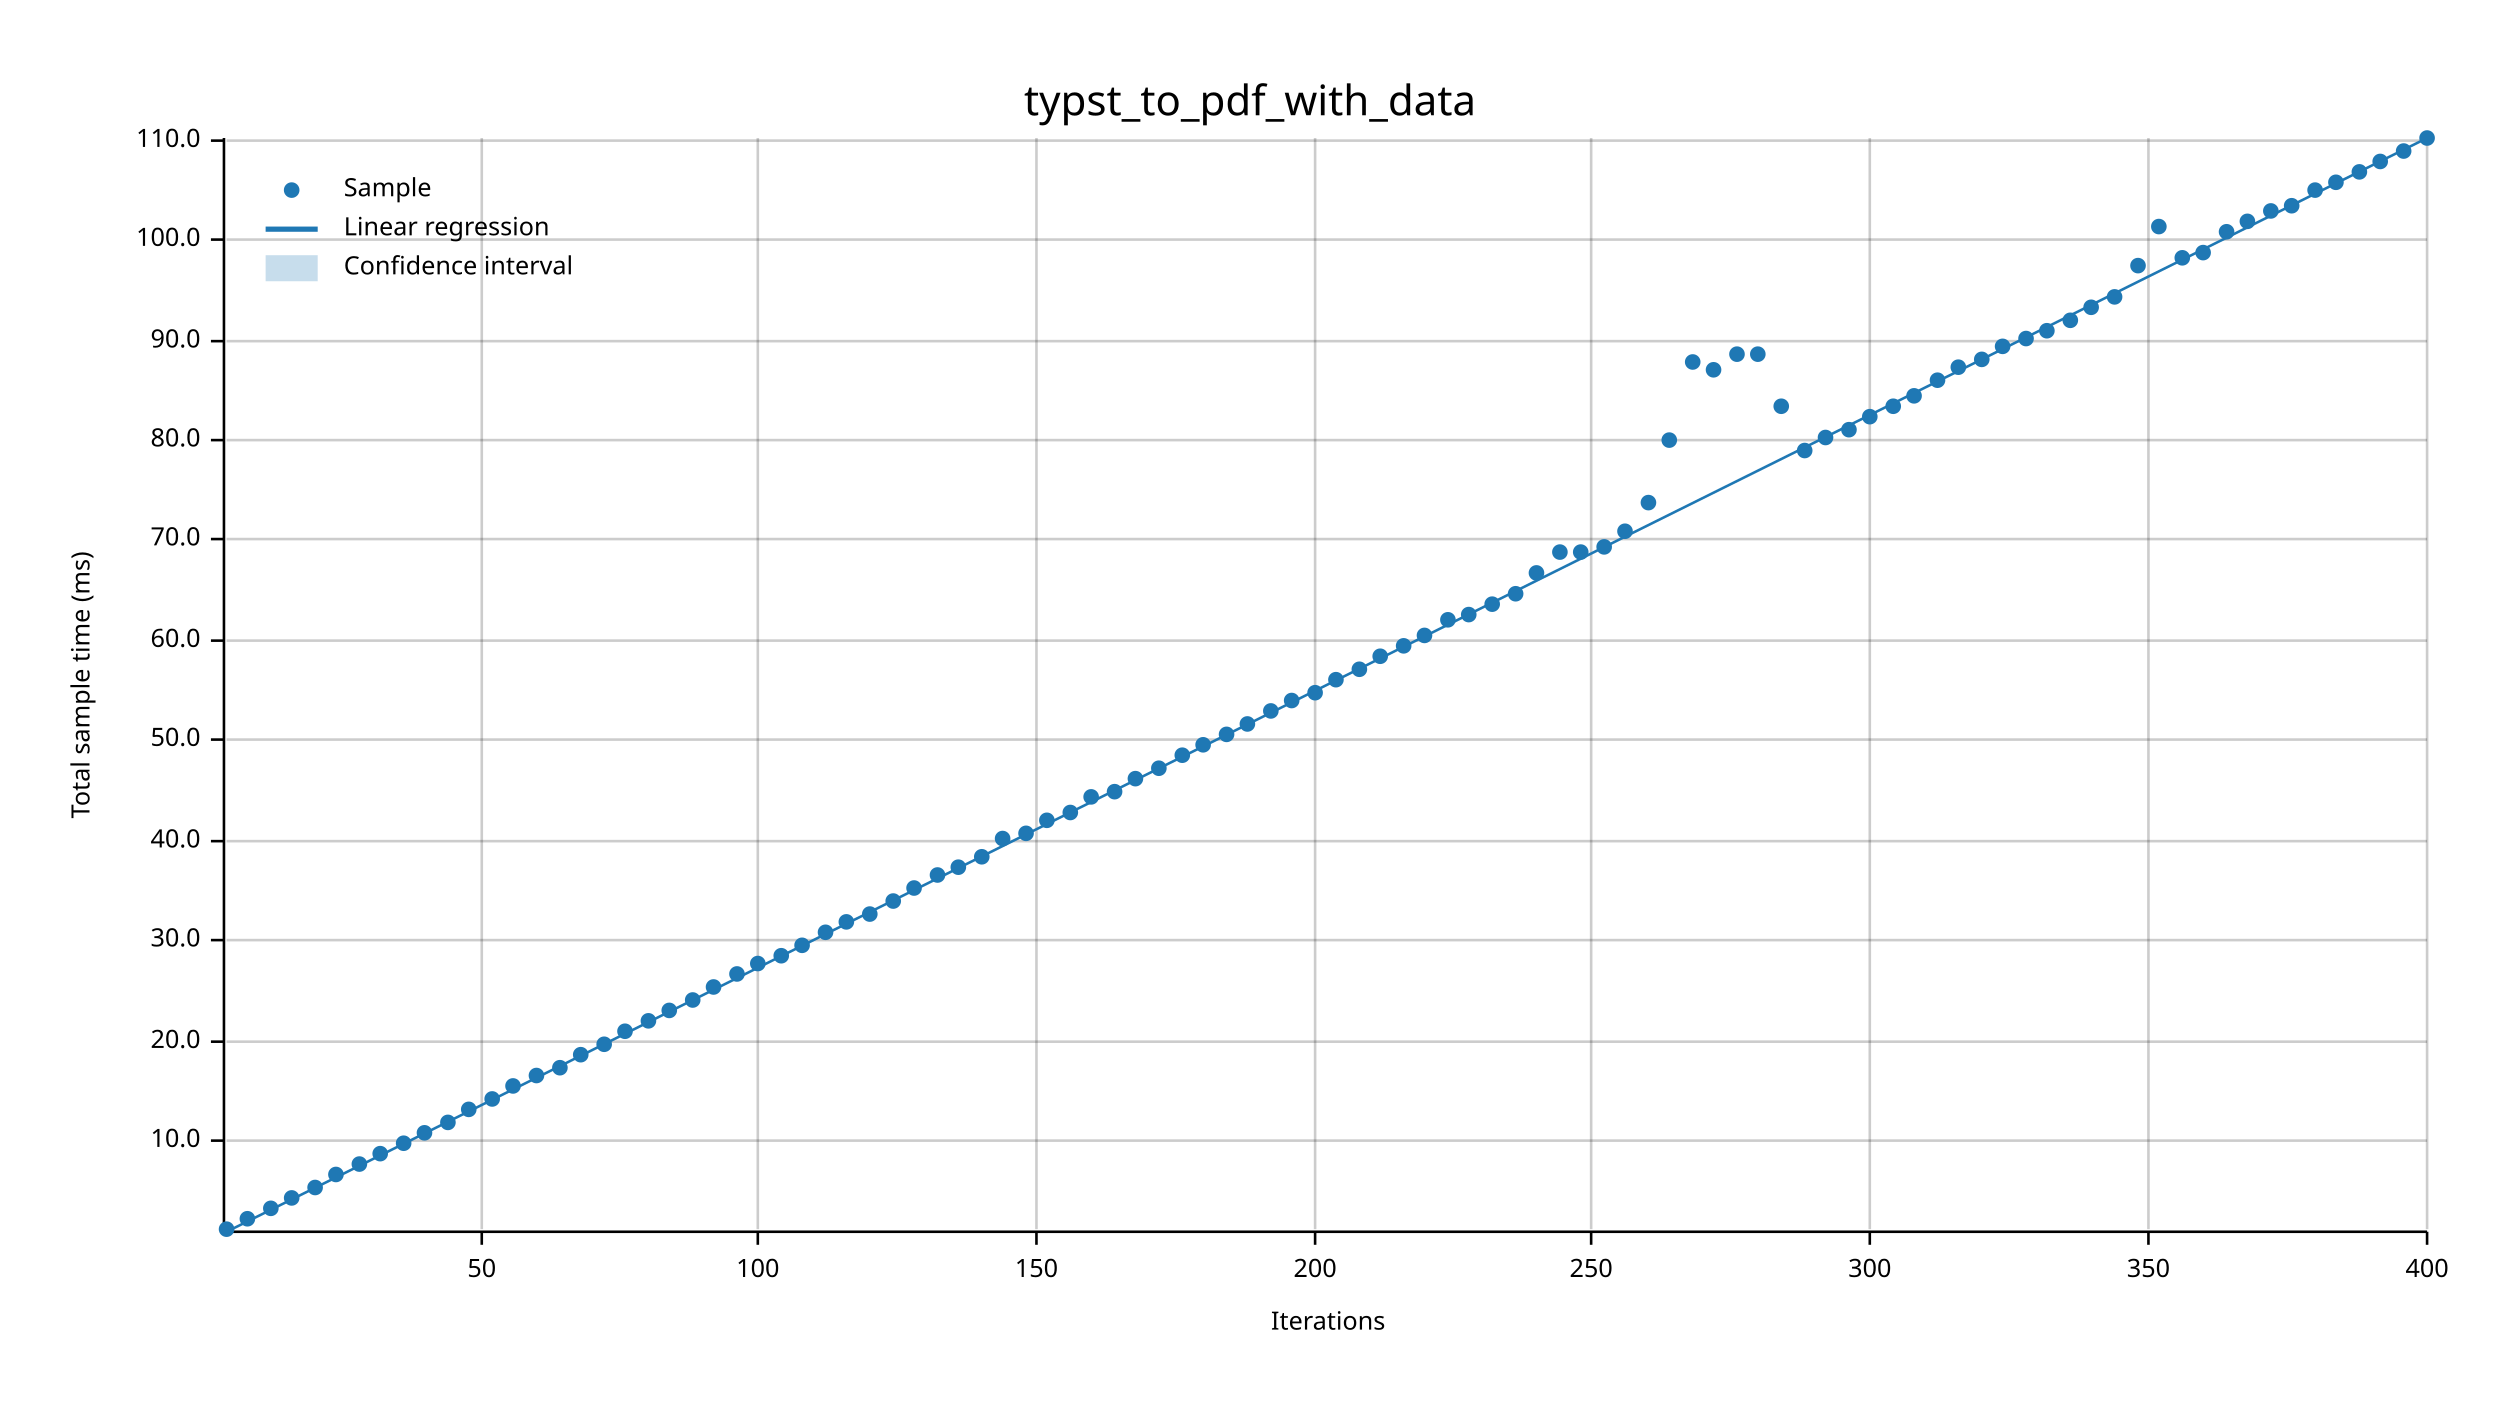
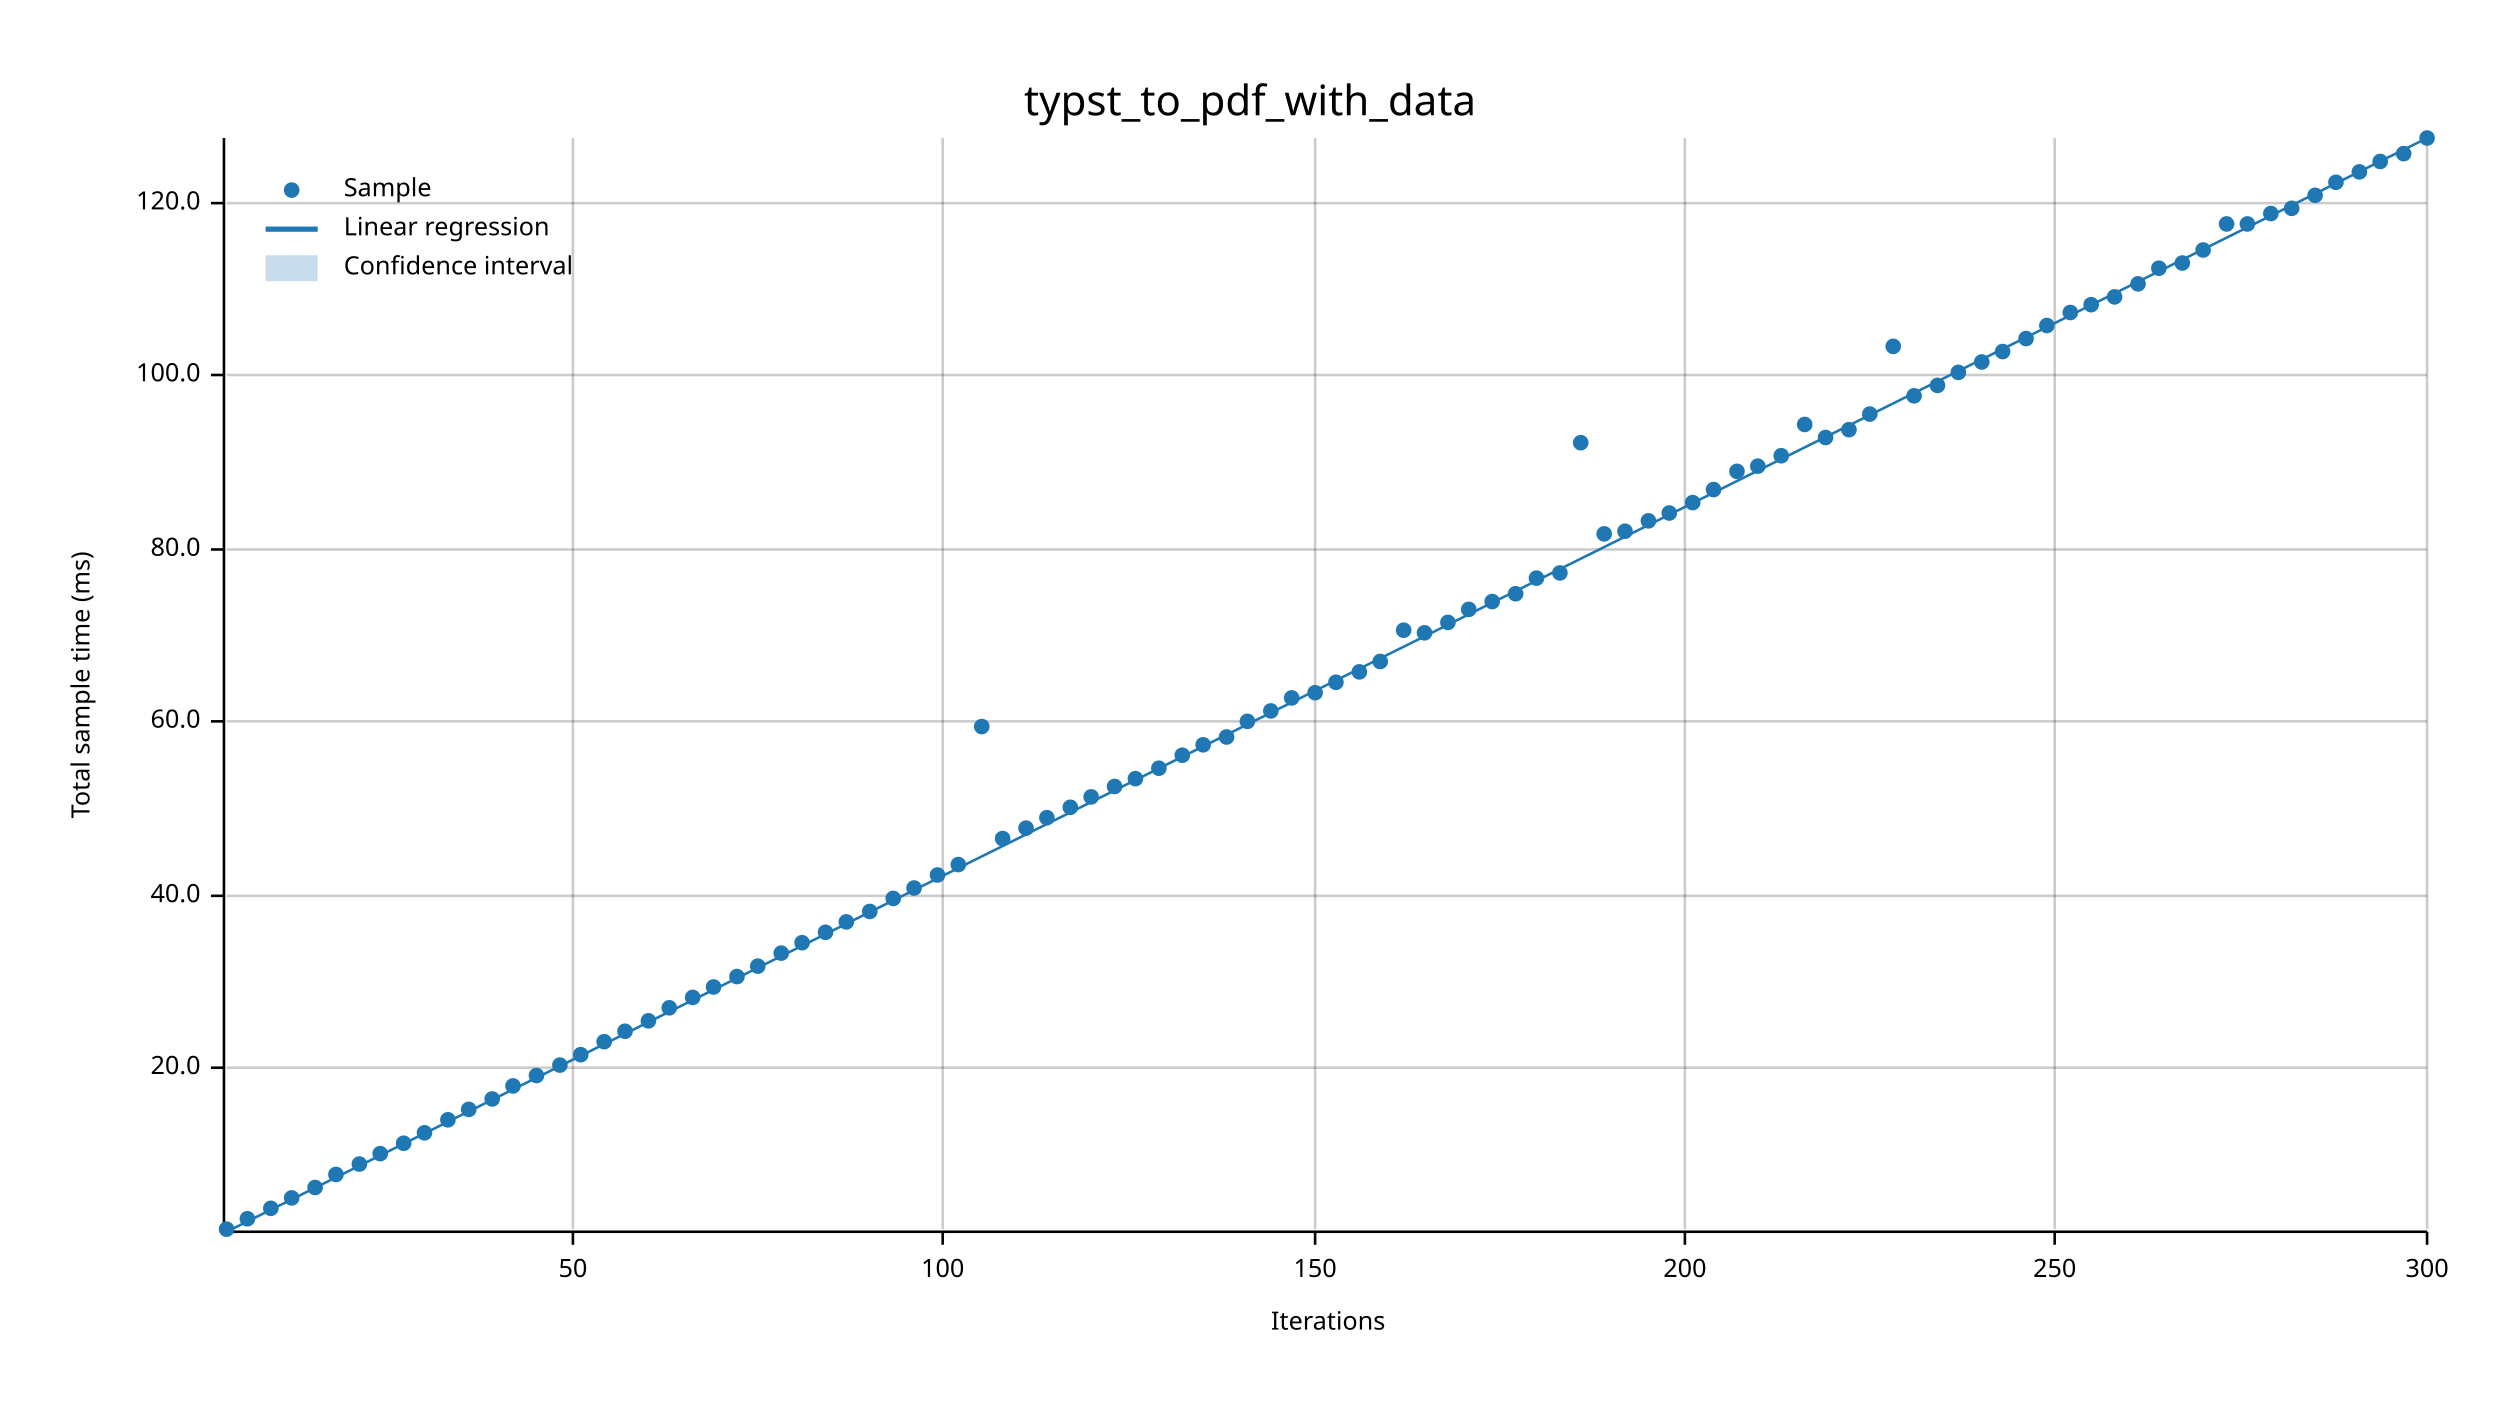
<svg xmlns="http://www.w3.org/2000/svg" width="960" height="540" viewBox="0 0 960 540">
  <text x="480" y="32" dy="0.76em" text-anchor="middle" font-family="sans-serif" font-size="16.129" opacity="1" fill="#000000">
typst_to_pdf_with_data
</text>
  <text x="27" y="263" dy="0.76em" text-anchor="middle" font-family="sans-serif" font-size="9.677" opacity="1" fill="#000000" transform="rotate(270, 27, 263)">
Total sample time (ms)
</text>
  <text x="510" y="513" dy="-0.5ex" text-anchor="middle" font-family="sans-serif" font-size="9.677" opacity="1" fill="#000000">
Iterations
</text>
-   <line opacity="0.2" stroke="#000000" stroke-width="1" x1="185" y1="472" x2="185" y2="53" />
-   <line opacity="0.2" stroke="#000000" stroke-width="1" x1="291" y1="472" x2="291" y2="53" />
-   <line opacity="0.2" stroke="#000000" stroke-width="1" x1="398" y1="472" x2="398" y2="53" />
+   <line opacity="0.2" stroke="#000000" stroke-width="1" x1="220" y1="472" x2="220" y2="53" />
+   <line opacity="0.2" stroke="#000000" stroke-width="1" x1="362" y1="472" x2="362" y2="53" />
  <line opacity="0.2" stroke="#000000" stroke-width="1" x1="505" y1="472" x2="505" y2="53" />
-   <line opacity="0.2" stroke="#000000" stroke-width="1" x1="611" y1="472" x2="611" y2="53" />
-   <line opacity="0.2" stroke="#000000" stroke-width="1" x1="718" y1="472" x2="718" y2="53" />
-   <line opacity="0.2" stroke="#000000" stroke-width="1" x1="825" y1="472" x2="825" y2="53" />
+   <line opacity="0.2" stroke="#000000" stroke-width="1" x1="647" y1="472" x2="647" y2="53" />
+   <line opacity="0.2" stroke="#000000" stroke-width="1" x1="789" y1="472" x2="789" y2="53" />
  <line opacity="0.2" stroke="#000000" stroke-width="1" x1="932" y1="472" x2="932" y2="53" />
-   <line opacity="0.2" stroke="#000000" stroke-width="1" x1="87" y1="438" x2="932" y2="438" />
-   <line opacity="0.2" stroke="#000000" stroke-width="1" x1="87" y1="400" x2="932" y2="400" />
-   <line opacity="0.2" stroke="#000000" stroke-width="1" x1="87" y1="361" x2="932" y2="361" />
-   <line opacity="0.2" stroke="#000000" stroke-width="1" x1="87" y1="323" x2="932" y2="323" />
-   <line opacity="0.2" stroke="#000000" stroke-width="1" x1="87" y1="284" x2="932" y2="284" />
-   <line opacity="0.2" stroke="#000000" stroke-width="1" x1="87" y1="246" x2="932" y2="246" />
-   <line opacity="0.2" stroke="#000000" stroke-width="1" x1="87" y1="207" x2="932" y2="207" />
-   <line opacity="0.2" stroke="#000000" stroke-width="1" x1="87" y1="169" x2="932" y2="169" />
-   <line opacity="0.2" stroke="#000000" stroke-width="1" x1="87" y1="131" x2="932" y2="131" />
-   <line opacity="0.2" stroke="#000000" stroke-width="1" x1="87" y1="92" x2="932" y2="92" />
-   <line opacity="0.2" stroke="#000000" stroke-width="1" x1="87" y1="54" x2="932" y2="54" />
+   <line opacity="0.2" stroke="#000000" stroke-width="1" x1="87" y1="410" x2="932" y2="410" />
+   <line opacity="0.2" stroke="#000000" stroke-width="1" x1="87" y1="344" x2="932" y2="344" />
+   <line opacity="0.2" stroke="#000000" stroke-width="1" x1="87" y1="277" x2="932" y2="277" />
+   <line opacity="0.2" stroke="#000000" stroke-width="1" x1="87" y1="211" x2="932" y2="211" />
+   <line opacity="0.2" stroke="#000000" stroke-width="1" x1="87" y1="144" x2="932" y2="144" />
+   <line opacity="0.2" stroke="#000000" stroke-width="1" x1="87" y1="78" x2="932" y2="78" />
  <polyline fill="none" opacity="1" stroke="#000000" stroke-width="1" points="86,53 86,472 " />
-   <text x="77" y="438" dy="0.5ex" text-anchor="end" font-family="sans-serif" font-size="9.677" opacity="1" fill="#000000">
- 10.0
- </text>
-   <polyline fill="none" opacity="1" stroke="#000000" stroke-width="1" points="81,438 86,438 " />
-   <text x="77" y="400" dy="0.5ex" text-anchor="end" font-family="sans-serif" font-size="9.677" opacity="1" fill="#000000">
+   <text x="77" y="410" dy="0.5ex" text-anchor="end" font-family="sans-serif" font-size="9.677" opacity="1" fill="#000000">
20.0
</text>
-   <polyline fill="none" opacity="1" stroke="#000000" stroke-width="1" points="81,400 86,400 " />
-   <text x="77" y="361" dy="0.5ex" text-anchor="end" font-family="sans-serif" font-size="9.677" opacity="1" fill="#000000">
- 30.0
- </text>
-   <polyline fill="none" opacity="1" stroke="#000000" stroke-width="1" points="81,361 86,361 " />
-   <text x="77" y="323" dy="0.5ex" text-anchor="end" font-family="sans-serif" font-size="9.677" opacity="1" fill="#000000">
+   <polyline fill="none" opacity="1" stroke="#000000" stroke-width="1" points="81,410 86,410 " />
+   <text x="77" y="344" dy="0.5ex" text-anchor="end" font-family="sans-serif" font-size="9.677" opacity="1" fill="#000000">
40.0
</text>
-   <polyline fill="none" opacity="1" stroke="#000000" stroke-width="1" points="81,323 86,323 " />
-   <text x="77" y="284" dy="0.5ex" text-anchor="end" font-family="sans-serif" font-size="9.677" opacity="1" fill="#000000">
- 50.0
- </text>
-   <polyline fill="none" opacity="1" stroke="#000000" stroke-width="1" points="81,284 86,284 " />
-   <text x="77" y="246" dy="0.5ex" text-anchor="end" font-family="sans-serif" font-size="9.677" opacity="1" fill="#000000">
+   <polyline fill="none" opacity="1" stroke="#000000" stroke-width="1" points="81,344 86,344 " />
+   <text x="77" y="277" dy="0.5ex" text-anchor="end" font-family="sans-serif" font-size="9.677" opacity="1" fill="#000000">
60.0
</text>
-   <polyline fill="none" opacity="1" stroke="#000000" stroke-width="1" points="81,246 86,246 " />
-   <text x="77" y="207" dy="0.5ex" text-anchor="end" font-family="sans-serif" font-size="9.677" opacity="1" fill="#000000">
- 70.0
- </text>
-   <polyline fill="none" opacity="1" stroke="#000000" stroke-width="1" points="81,207 86,207 " />
-   <text x="77" y="169" dy="0.5ex" text-anchor="end" font-family="sans-serif" font-size="9.677" opacity="1" fill="#000000">
+   <polyline fill="none" opacity="1" stroke="#000000" stroke-width="1" points="81,277 86,277 " />
+   <text x="77" y="211" dy="0.5ex" text-anchor="end" font-family="sans-serif" font-size="9.677" opacity="1" fill="#000000">
80.0
</text>
-   <polyline fill="none" opacity="1" stroke="#000000" stroke-width="1" points="81,169 86,169 " />
-   <text x="77" y="131" dy="0.5ex" text-anchor="end" font-family="sans-serif" font-size="9.677" opacity="1" fill="#000000">
- 90.0
- </text>
-   <polyline fill="none" opacity="1" stroke="#000000" stroke-width="1" points="81,131 86,131 " />
-   <text x="77" y="92" dy="0.5ex" text-anchor="end" font-family="sans-serif" font-size="9.677" opacity="1" fill="#000000">
+   <polyline fill="none" opacity="1" stroke="#000000" stroke-width="1" points="81,211 86,211 " />
+   <text x="77" y="144" dy="0.5ex" text-anchor="end" font-family="sans-serif" font-size="9.677" opacity="1" fill="#000000">
100.0
</text>
-   <polyline fill="none" opacity="1" stroke="#000000" stroke-width="1" points="81,92 86,92 " />
-   <text x="77" y="54" dy="0.5ex" text-anchor="end" font-family="sans-serif" font-size="9.677" opacity="1" fill="#000000">
- 110.0
+   <polyline fill="none" opacity="1" stroke="#000000" stroke-width="1" points="81,144 86,144 " />
+   <text x="77" y="78" dy="0.5ex" text-anchor="end" font-family="sans-serif" font-size="9.677" opacity="1" fill="#000000">
+ 120.0
</text>
-   <polyline fill="none" opacity="1" stroke="#000000" stroke-width="1" points="81,54 86,54 " />
+   <polyline fill="none" opacity="1" stroke="#000000" stroke-width="1" points="81,78 86,78 " />
  <polyline fill="none" opacity="1" stroke="#000000" stroke-width="1" points="87,473 932,473 " />
-   <text x="185" y="483" dy="0.76em" text-anchor="middle" font-family="sans-serif" font-size="9.677" opacity="1" fill="#000000">
+   <text x="220" y="483" dy="0.76em" text-anchor="middle" font-family="sans-serif" font-size="9.677" opacity="1" fill="#000000">
50
</text>
-   <polyline fill="none" opacity="1" stroke="#000000" stroke-width="1" points="185,473 185,478 " />
-   <text x="291" y="483" dy="0.76em" text-anchor="middle" font-family="sans-serif" font-size="9.677" opacity="1" fill="#000000">
+   <polyline fill="none" opacity="1" stroke="#000000" stroke-width="1" points="220,473 220,478 " />
+   <text x="362" y="483" dy="0.76em" text-anchor="middle" font-family="sans-serif" font-size="9.677" opacity="1" fill="#000000">
100
</text>
-   <polyline fill="none" opacity="1" stroke="#000000" stroke-width="1" points="291,473 291,478 " />
-   <text x="398" y="483" dy="0.76em" text-anchor="middle" font-family="sans-serif" font-size="9.677" opacity="1" fill="#000000">
+   <polyline fill="none" opacity="1" stroke="#000000" stroke-width="1" points="362,473 362,478 " />
+   <text x="505" y="483" dy="0.76em" text-anchor="middle" font-family="sans-serif" font-size="9.677" opacity="1" fill="#000000">
150
</text>
-   <polyline fill="none" opacity="1" stroke="#000000" stroke-width="1" points="398,473 398,478 " />
-   <text x="505" y="483" dy="0.76em" text-anchor="middle" font-family="sans-serif" font-size="9.677" opacity="1" fill="#000000">
+   <polyline fill="none" opacity="1" stroke="#000000" stroke-width="1" points="505,473 505,478 " />
+   <text x="647" y="483" dy="0.76em" text-anchor="middle" font-family="sans-serif" font-size="9.677" opacity="1" fill="#000000">
200
</text>
-   <polyline fill="none" opacity="1" stroke="#000000" stroke-width="1" points="505,473 505,478 " />
-   <text x="611" y="483" dy="0.76em" text-anchor="middle" font-family="sans-serif" font-size="9.677" opacity="1" fill="#000000">
+   <polyline fill="none" opacity="1" stroke="#000000" stroke-width="1" points="647,473 647,478 " />
+   <text x="789" y="483" dy="0.76em" text-anchor="middle" font-family="sans-serif" font-size="9.677" opacity="1" fill="#000000">
250
</text>
-   <polyline fill="none" opacity="1" stroke="#000000" stroke-width="1" points="611,473 611,478 " />
-   <text x="718" y="483" dy="0.76em" text-anchor="middle" font-family="sans-serif" font-size="9.677" opacity="1" fill="#000000">
+   <polyline fill="none" opacity="1" stroke="#000000" stroke-width="1" points="789,473 789,478 " />
+   <text x="932" y="483" dy="0.76em" text-anchor="middle" font-family="sans-serif" font-size="9.677" opacity="1" fill="#000000">
300
- </text>
-   <polyline fill="none" opacity="1" stroke="#000000" stroke-width="1" points="718,473 718,478 " />
-   <text x="825" y="483" dy="0.76em" text-anchor="middle" font-family="sans-serif" font-size="9.677" opacity="1" fill="#000000">
- 350
- </text>
-   <polyline fill="none" opacity="1" stroke="#000000" stroke-width="1" points="825,473 825,478 " />
-   <text x="932" y="483" dy="0.76em" text-anchor="middle" font-family="sans-serif" font-size="9.677" opacity="1" fill="#000000">
- 400
</text>
  <polyline fill="none" opacity="1" stroke="#000000" stroke-width="1" points="932,473 932,478 " />
  <circle cx="87" cy="472" r="3" opacity="1" fill="#1F78B4" stroke="none" stroke-width="1" />
  <circle cx="95" cy="468" r="3" opacity="1" fill="#1F78B4" stroke="none" stroke-width="1" />
  <circle cx="104" cy="464" r="3" opacity="1" fill="#1F78B4" stroke="none" stroke-width="1" />
  <circle cx="112" cy="460" r="3" opacity="1" fill="#1F78B4" stroke="none" stroke-width="1" />
  <circle cx="121" cy="456" r="3" opacity="1" fill="#1F78B4" stroke="none" stroke-width="1" />
  <circle cx="129" cy="451" r="3" opacity="1" fill="#1F78B4" stroke="none" stroke-width="1" />
  <circle cx="138" cy="447" r="3" opacity="1" fill="#1F78B4" stroke="none" stroke-width="1" />
  <circle cx="146" cy="443" r="3" opacity="1" fill="#1F78B4" stroke="none" stroke-width="1" />
  <circle cx="155" cy="439" r="3" opacity="1" fill="#1F78B4" stroke="none" stroke-width="1" />
  <circle cx="163" cy="435" r="3" opacity="1" fill="#1F78B4" stroke="none" stroke-width="1" />
-   <circle cx="172" cy="431" r="3" opacity="1" fill="#1F78B4" stroke="none" stroke-width="1" />
+   <circle cx="172" cy="430" r="3" opacity="1" fill="#1F78B4" stroke="none" stroke-width="1" />
  <circle cx="180" cy="426" r="3" opacity="1" fill="#1F78B4" stroke="none" stroke-width="1" />
  <circle cx="189" cy="422" r="3" opacity="1" fill="#1F78B4" stroke="none" stroke-width="1" />
  <circle cx="197" cy="417" r="3" opacity="1" fill="#1F78B4" stroke="none" stroke-width="1" />
  <circle cx="206" cy="413" r="3" opacity="1" fill="#1F78B4" stroke="none" stroke-width="1" />
-   <circle cx="215" cy="410" r="3" opacity="1" fill="#1F78B4" stroke="none" stroke-width="1" />
+   <circle cx="215" cy="409" r="3" opacity="1" fill="#1F78B4" stroke="none" stroke-width="1" />
  <circle cx="223" cy="405" r="3" opacity="1" fill="#1F78B4" stroke="none" stroke-width="1" />
-   <circle cx="232" cy="401" r="3" opacity="1" fill="#1F78B4" stroke="none" stroke-width="1" />
+   <circle cx="232" cy="400" r="3" opacity="1" fill="#1F78B4" stroke="none" stroke-width="1" />
  <circle cx="240" cy="396" r="3" opacity="1" fill="#1F78B4" stroke="none" stroke-width="1" />
  <circle cx="249" cy="392" r="3" opacity="1" fill="#1F78B4" stroke="none" stroke-width="1" />
-   <circle cx="257" cy="388" r="3" opacity="1" fill="#1F78B4" stroke="none" stroke-width="1" />
-   <circle cx="266" cy="384" r="3" opacity="1" fill="#1F78B4" stroke="none" stroke-width="1" />
+   <circle cx="257" cy="387" r="3" opacity="1" fill="#1F78B4" stroke="none" stroke-width="1" />
+   <circle cx="266" cy="383" r="3" opacity="1" fill="#1F78B4" stroke="none" stroke-width="1" />
  <circle cx="274" cy="379" r="3" opacity="1" fill="#1F78B4" stroke="none" stroke-width="1" />
-   <circle cx="283" cy="374" r="3" opacity="1" fill="#1F78B4" stroke="none" stroke-width="1" />
-   <circle cx="291" cy="370" r="3" opacity="1" fill="#1F78B4" stroke="none" stroke-width="1" />
-   <circle cx="300" cy="367" r="3" opacity="1" fill="#1F78B4" stroke="none" stroke-width="1" />
-   <circle cx="308" cy="363" r="3" opacity="1" fill="#1F78B4" stroke="none" stroke-width="1" />
+   <circle cx="283" cy="375" r="3" opacity="1" fill="#1F78B4" stroke="none" stroke-width="1" />
+   <circle cx="291" cy="371" r="3" opacity="1" fill="#1F78B4" stroke="none" stroke-width="1" />
+   <circle cx="300" cy="366" r="3" opacity="1" fill="#1F78B4" stroke="none" stroke-width="1" />
+   <circle cx="308" cy="362" r="3" opacity="1" fill="#1F78B4" stroke="none" stroke-width="1" />
  <circle cx="317" cy="358" r="3" opacity="1" fill="#1F78B4" stroke="none" stroke-width="1" />
  <circle cx="325" cy="354" r="3" opacity="1" fill="#1F78B4" stroke="none" stroke-width="1" />
-   <circle cx="334" cy="351" r="3" opacity="1" fill="#1F78B4" stroke="none" stroke-width="1" />
-   <circle cx="343" cy="346" r="3" opacity="1" fill="#1F78B4" stroke="none" stroke-width="1" />
+   <circle cx="334" cy="350" r="3" opacity="1" fill="#1F78B4" stroke="none" stroke-width="1" />
+   <circle cx="343" cy="345" r="3" opacity="1" fill="#1F78B4" stroke="none" stroke-width="1" />
  <circle cx="351" cy="341" r="3" opacity="1" fill="#1F78B4" stroke="none" stroke-width="1" />
  <circle cx="360" cy="336" r="3" opacity="1" fill="#1F78B4" stroke="none" stroke-width="1" />
-   <circle cx="368" cy="333" r="3" opacity="1" fill="#1F78B4" stroke="none" stroke-width="1" />
-   <circle cx="377" cy="329" r="3" opacity="1" fill="#1F78B4" stroke="none" stroke-width="1" />
+   <circle cx="368" cy="332" r="3" opacity="1" fill="#1F78B4" stroke="none" stroke-width="1" />
+   <circle cx="377" cy="279" r="3" opacity="1" fill="#1F78B4" stroke="none" stroke-width="1" />
  <circle cx="385" cy="322" r="3" opacity="1" fill="#1F78B4" stroke="none" stroke-width="1" />
-   <circle cx="394" cy="320" r="3" opacity="1" fill="#1F78B4" stroke="none" stroke-width="1" />
-   <circle cx="402" cy="315" r="3" opacity="1" fill="#1F78B4" stroke="none" stroke-width="1" />
-   <circle cx="411" cy="312" r="3" opacity="1" fill="#1F78B4" stroke="none" stroke-width="1" />
+   <circle cx="394" cy="318" r="3" opacity="1" fill="#1F78B4" stroke="none" stroke-width="1" />
+   <circle cx="402" cy="314" r="3" opacity="1" fill="#1F78B4" stroke="none" stroke-width="1" />
+   <circle cx="411" cy="310" r="3" opacity="1" fill="#1F78B4" stroke="none" stroke-width="1" />
  <circle cx="419" cy="306" r="3" opacity="1" fill="#1F78B4" stroke="none" stroke-width="1" />
-   <circle cx="428" cy="304" r="3" opacity="1" fill="#1F78B4" stroke="none" stroke-width="1" />
+   <circle cx="428" cy="302" r="3" opacity="1" fill="#1F78B4" stroke="none" stroke-width="1" />
  <circle cx="436" cy="299" r="3" opacity="1" fill="#1F78B4" stroke="none" stroke-width="1" />
  <circle cx="445" cy="295" r="3" opacity="1" fill="#1F78B4" stroke="none" stroke-width="1" />
  <circle cx="454" cy="290" r="3" opacity="1" fill="#1F78B4" stroke="none" stroke-width="1" />
  <circle cx="462" cy="286" r="3" opacity="1" fill="#1F78B4" stroke="none" stroke-width="1" />
-   <circle cx="471" cy="282" r="3" opacity="1" fill="#1F78B4" stroke="none" stroke-width="1" />
-   <circle cx="479" cy="278" r="3" opacity="1" fill="#1F78B4" stroke="none" stroke-width="1" />
+   <circle cx="471" cy="283" r="3" opacity="1" fill="#1F78B4" stroke="none" stroke-width="1" />
+   <circle cx="479" cy="277" r="3" opacity="1" fill="#1F78B4" stroke="none" stroke-width="1" />
  <circle cx="488" cy="273" r="3" opacity="1" fill="#1F78B4" stroke="none" stroke-width="1" />
-   <circle cx="496" cy="269" r="3" opacity="1" fill="#1F78B4" stroke="none" stroke-width="1" />
+   <circle cx="496" cy="268" r="3" opacity="1" fill="#1F78B4" stroke="none" stroke-width="1" />
  <circle cx="505" cy="266" r="3" opacity="1" fill="#1F78B4" stroke="none" stroke-width="1" />
-   <circle cx="513" cy="261" r="3" opacity="1" fill="#1F78B4" stroke="none" stroke-width="1" />
-   <circle cx="522" cy="257" r="3" opacity="1" fill="#1F78B4" stroke="none" stroke-width="1" />
-   <circle cx="530" cy="252" r="3" opacity="1" fill="#1F78B4" stroke="none" stroke-width="1" />
-   <circle cx="539" cy="248" r="3" opacity="1" fill="#1F78B4" stroke="none" stroke-width="1" />
-   <circle cx="547" cy="244" r="3" opacity="1" fill="#1F78B4" stroke="none" stroke-width="1" />
-   <circle cx="556" cy="238" r="3" opacity="1" fill="#1F78B4" stroke="none" stroke-width="1" />
-   <circle cx="564" cy="236" r="3" opacity="1" fill="#1F78B4" stroke="none" stroke-width="1" />
-   <circle cx="573" cy="232" r="3" opacity="1" fill="#1F78B4" stroke="none" stroke-width="1" />
+   <circle cx="513" cy="262" r="3" opacity="1" fill="#1F78B4" stroke="none" stroke-width="1" />
+   <circle cx="522" cy="258" r="3" opacity="1" fill="#1F78B4" stroke="none" stroke-width="1" />
+   <circle cx="530" cy="254" r="3" opacity="1" fill="#1F78B4" stroke="none" stroke-width="1" />
+   <circle cx="539" cy="242" r="3" opacity="1" fill="#1F78B4" stroke="none" stroke-width="1" />
+   <circle cx="547" cy="243" r="3" opacity="1" fill="#1F78B4" stroke="none" stroke-width="1" />
+   <circle cx="556" cy="239" r="3" opacity="1" fill="#1F78B4" stroke="none" stroke-width="1" />
+   <circle cx="564" cy="234" r="3" opacity="1" fill="#1F78B4" stroke="none" stroke-width="1" />
+   <circle cx="573" cy="231" r="3" opacity="1" fill="#1F78B4" stroke="none" stroke-width="1" />
  <circle cx="582" cy="228" r="3" opacity="1" fill="#1F78B4" stroke="none" stroke-width="1" />
-   <circle cx="590" cy="220" r="3" opacity="1" fill="#1F78B4" stroke="none" stroke-width="1" />
-   <circle cx="599" cy="212" r="3" opacity="1" fill="#1F78B4" stroke="none" stroke-width="1" />
-   <circle cx="607" cy="212" r="3" opacity="1" fill="#1F78B4" stroke="none" stroke-width="1" />
-   <circle cx="616" cy="210" r="3" opacity="1" fill="#1F78B4" stroke="none" stroke-width="1" />
+   <circle cx="590" cy="222" r="3" opacity="1" fill="#1F78B4" stroke="none" stroke-width="1" />
+   <circle cx="599" cy="220" r="3" opacity="1" fill="#1F78B4" stroke="none" stroke-width="1" />
+   <circle cx="607" cy="170" r="3" opacity="1" fill="#1F78B4" stroke="none" stroke-width="1" />
+   <circle cx="616" cy="205" r="3" opacity="1" fill="#1F78B4" stroke="none" stroke-width="1" />
  <circle cx="624" cy="204" r="3" opacity="1" fill="#1F78B4" stroke="none" stroke-width="1" />
-   <circle cx="633" cy="193" r="3" opacity="1" fill="#1F78B4" stroke="none" stroke-width="1" />
-   <circle cx="641" cy="169" r="3" opacity="1" fill="#1F78B4" stroke="none" stroke-width="1" />
-   <circle cx="650" cy="139" r="3" opacity="1" fill="#1F78B4" stroke="none" stroke-width="1" />
-   <circle cx="658" cy="142" r="3" opacity="1" fill="#1F78B4" stroke="none" stroke-width="1" />
-   <circle cx="667" cy="136" r="3" opacity="1" fill="#1F78B4" stroke="none" stroke-width="1" />
-   <circle cx="675" cy="136" r="3" opacity="1" fill="#1F78B4" stroke="none" stroke-width="1" />
-   <circle cx="684" cy="156" r="3" opacity="1" fill="#1F78B4" stroke="none" stroke-width="1" />
-   <circle cx="693" cy="173" r="3" opacity="1" fill="#1F78B4" stroke="none" stroke-width="1" />
+   <circle cx="633" cy="200" r="3" opacity="1" fill="#1F78B4" stroke="none" stroke-width="1" />
+   <circle cx="641" cy="197" r="3" opacity="1" fill="#1F78B4" stroke="none" stroke-width="1" />
+   <circle cx="650" cy="193" r="3" opacity="1" fill="#1F78B4" stroke="none" stroke-width="1" />
+   <circle cx="658" cy="188" r="3" opacity="1" fill="#1F78B4" stroke="none" stroke-width="1" />
+   <circle cx="667" cy="181" r="3" opacity="1" fill="#1F78B4" stroke="none" stroke-width="1" />
+   <circle cx="675" cy="179" r="3" opacity="1" fill="#1F78B4" stroke="none" stroke-width="1" />
+   <circle cx="684" cy="175" r="3" opacity="1" fill="#1F78B4" stroke="none" stroke-width="1" />
+   <circle cx="693" cy="163" r="3" opacity="1" fill="#1F78B4" stroke="none" stroke-width="1" />
  <circle cx="701" cy="168" r="3" opacity="1" fill="#1F78B4" stroke="none" stroke-width="1" />
  <circle cx="710" cy="165" r="3" opacity="1" fill="#1F78B4" stroke="none" stroke-width="1" />
-   <circle cx="718" cy="160" r="3" opacity="1" fill="#1F78B4" stroke="none" stroke-width="1" />
-   <circle cx="727" cy="156" r="3" opacity="1" fill="#1F78B4" stroke="none" stroke-width="1" />
+   <circle cx="718" cy="159" r="3" opacity="1" fill="#1F78B4" stroke="none" stroke-width="1" />
+   <circle cx="727" cy="133" r="3" opacity="1" fill="#1F78B4" stroke="none" stroke-width="1" />
  <circle cx="735" cy="152" r="3" opacity="1" fill="#1F78B4" stroke="none" stroke-width="1" />
-   <circle cx="744" cy="146" r="3" opacity="1" fill="#1F78B4" stroke="none" stroke-width="1" />
-   <circle cx="752" cy="141" r="3" opacity="1" fill="#1F78B4" stroke="none" stroke-width="1" />
-   <circle cx="761" cy="138" r="3" opacity="1" fill="#1F78B4" stroke="none" stroke-width="1" />
-   <circle cx="769" cy="133" r="3" opacity="1" fill="#1F78B4" stroke="none" stroke-width="1" />
+   <circle cx="744" cy="148" r="3" opacity="1" fill="#1F78B4" stroke="none" stroke-width="1" />
+   <circle cx="752" cy="143" r="3" opacity="1" fill="#1F78B4" stroke="none" stroke-width="1" />
+   <circle cx="761" cy="139" r="3" opacity="1" fill="#1F78B4" stroke="none" stroke-width="1" />
+   <circle cx="769" cy="135" r="3" opacity="1" fill="#1F78B4" stroke="none" stroke-width="1" />
  <circle cx="778" cy="130" r="3" opacity="1" fill="#1F78B4" stroke="none" stroke-width="1" />
-   <circle cx="786" cy="127" r="3" opacity="1" fill="#1F78B4" stroke="none" stroke-width="1" />
-   <circle cx="795" cy="123" r="3" opacity="1" fill="#1F78B4" stroke="none" stroke-width="1" />
-   <circle cx="803" cy="118" r="3" opacity="1" fill="#1F78B4" stroke="none" stroke-width="1" />
+   <circle cx="786" cy="125" r="3" opacity="1" fill="#1F78B4" stroke="none" stroke-width="1" />
+   <circle cx="795" cy="120" r="3" opacity="1" fill="#1F78B4" stroke="none" stroke-width="1" />
+   <circle cx="803" cy="117" r="3" opacity="1" fill="#1F78B4" stroke="none" stroke-width="1" />
  <circle cx="812" cy="114" r="3" opacity="1" fill="#1F78B4" stroke="none" stroke-width="1" />
-   <circle cx="821" cy="102" r="3" opacity="1" fill="#1F78B4" stroke="none" stroke-width="1" />
-   <circle cx="829" cy="87" r="3" opacity="1" fill="#1F78B4" stroke="none" stroke-width="1" />
-   <circle cx="838" cy="99" r="3" opacity="1" fill="#1F78B4" stroke="none" stroke-width="1" />
-   <circle cx="846" cy="97" r="3" opacity="1" fill="#1F78B4" stroke="none" stroke-width="1" />
-   <circle cx="855" cy="89" r="3" opacity="1" fill="#1F78B4" stroke="none" stroke-width="1" />
-   <circle cx="863" cy="85" r="3" opacity="1" fill="#1F78B4" stroke="none" stroke-width="1" />
-   <circle cx="872" cy="81" r="3" opacity="1" fill="#1F78B4" stroke="none" stroke-width="1" />
-   <circle cx="880" cy="79" r="3" opacity="1" fill="#1F78B4" stroke="none" stroke-width="1" />
-   <circle cx="889" cy="73" r="3" opacity="1" fill="#1F78B4" stroke="none" stroke-width="1" />
+   <circle cx="821" cy="109" r="3" opacity="1" fill="#1F78B4" stroke="none" stroke-width="1" />
+   <circle cx="829" cy="103" r="3" opacity="1" fill="#1F78B4" stroke="none" stroke-width="1" />
+   <circle cx="838" cy="101" r="3" opacity="1" fill="#1F78B4" stroke="none" stroke-width="1" />
+   <circle cx="846" cy="96" r="3" opacity="1" fill="#1F78B4" stroke="none" stroke-width="1" />
+   <circle cx="855" cy="86" r="3" opacity="1" fill="#1F78B4" stroke="none" stroke-width="1" />
+   <circle cx="863" cy="86" r="3" opacity="1" fill="#1F78B4" stroke="none" stroke-width="1" />
+   <circle cx="872" cy="82" r="3" opacity="1" fill="#1F78B4" stroke="none" stroke-width="1" />
+   <circle cx="880" cy="80" r="3" opacity="1" fill="#1F78B4" stroke="none" stroke-width="1" />
+   <circle cx="889" cy="75" r="3" opacity="1" fill="#1F78B4" stroke="none" stroke-width="1" />
  <circle cx="897" cy="70" r="3" opacity="1" fill="#1F78B4" stroke="none" stroke-width="1" />
  <circle cx="906" cy="66" r="3" opacity="1" fill="#1F78B4" stroke="none" stroke-width="1" />
  <circle cx="914" cy="62" r="3" opacity="1" fill="#1F78B4" stroke="none" stroke-width="1" />
-   <circle cx="923" cy="58" r="3" opacity="1" fill="#1F78B4" stroke="none" stroke-width="1" />
+   <circle cx="923" cy="59" r="3" opacity="1" fill="#1F78B4" stroke="none" stroke-width="1" />
  <circle cx="932" cy="53" r="3" opacity="1" fill="#1F78B4" stroke="none" stroke-width="1" />
  <polyline fill="none" opacity="1" stroke="#1F78B4" stroke-width="1" points="87,473 932,53 " />
  <polygon opacity="0.25" fill="#1F78B4" points="87,473 932,53 932,53 " />
  <text x="132" y="68" dy="0.76em" text-anchor="start" font-family="sans-serif" font-size="9.677" opacity="1" fill="#000000">
Sample
</text>
  <text x="132" y="83" dy="0.76em" text-anchor="start" font-family="sans-serif" font-size="9.677" opacity="1" fill="#000000">
Linear regression
</text>
  <text x="132" y="98" dy="0.76em" text-anchor="start" font-family="sans-serif" font-size="9.677" opacity="1" fill="#000000">
Confidence interval
</text>
  <circle cx="112" cy="73" r="3" opacity="1" fill="#1F78B4" stroke="none" stroke-width="1" />
  <polyline fill="none" opacity="1" stroke="#1F78B4" stroke-width="2" points="102,88 122,88 " />
  <rect x="102" y="98" width="20" height="10" opacity="0.25" fill="#1F78B4" stroke="none" />
</svg>
